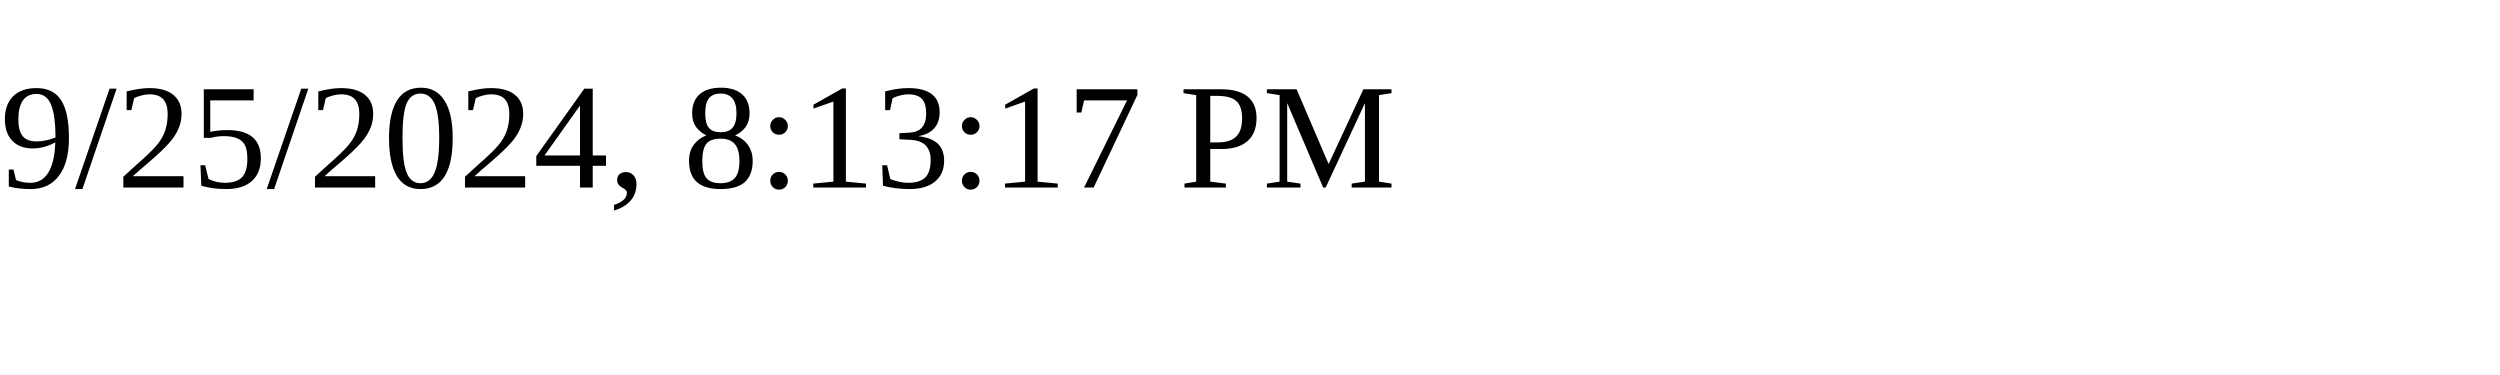
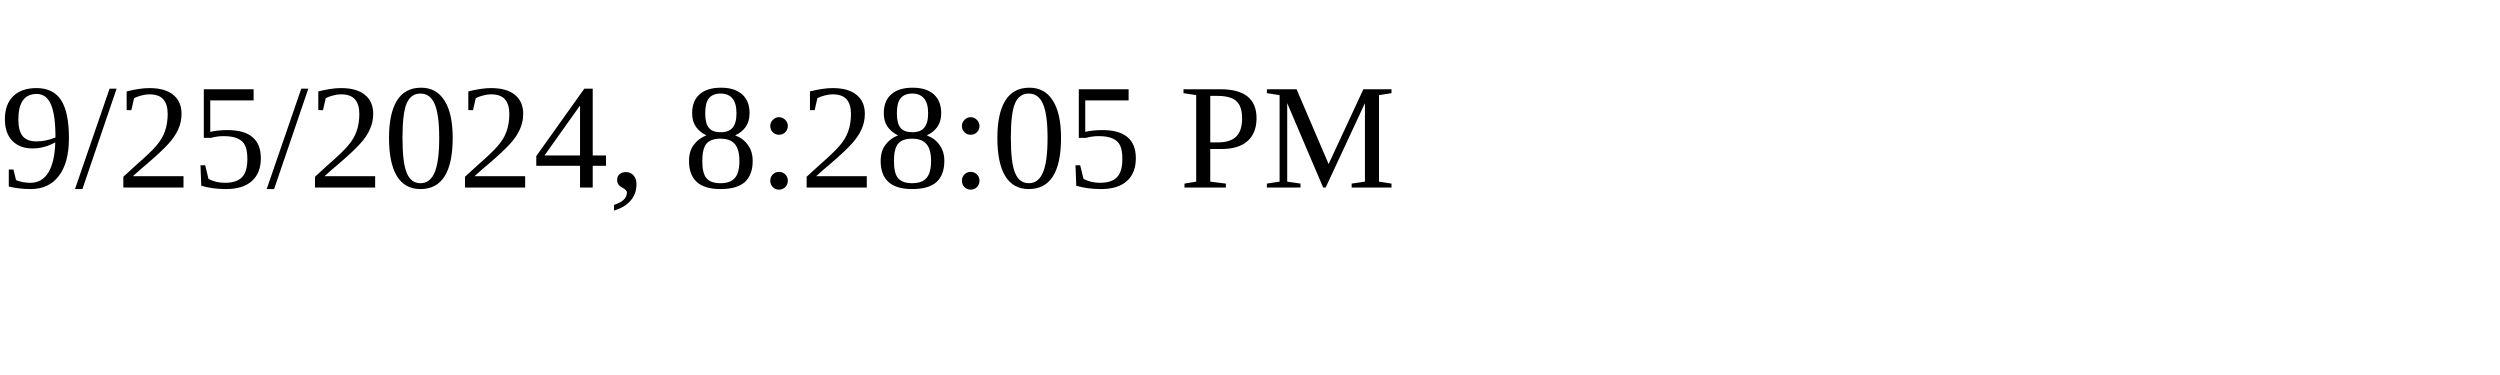
<svg xmlns="http://www.w3.org/2000/svg" height="30" width="200">
-   <text x="0" y="15">9/25/2024, 8:13:17 PM</text>
+   <text x="0" y="15">9/25/2024, 8:28:05 PM</text>
</svg>
